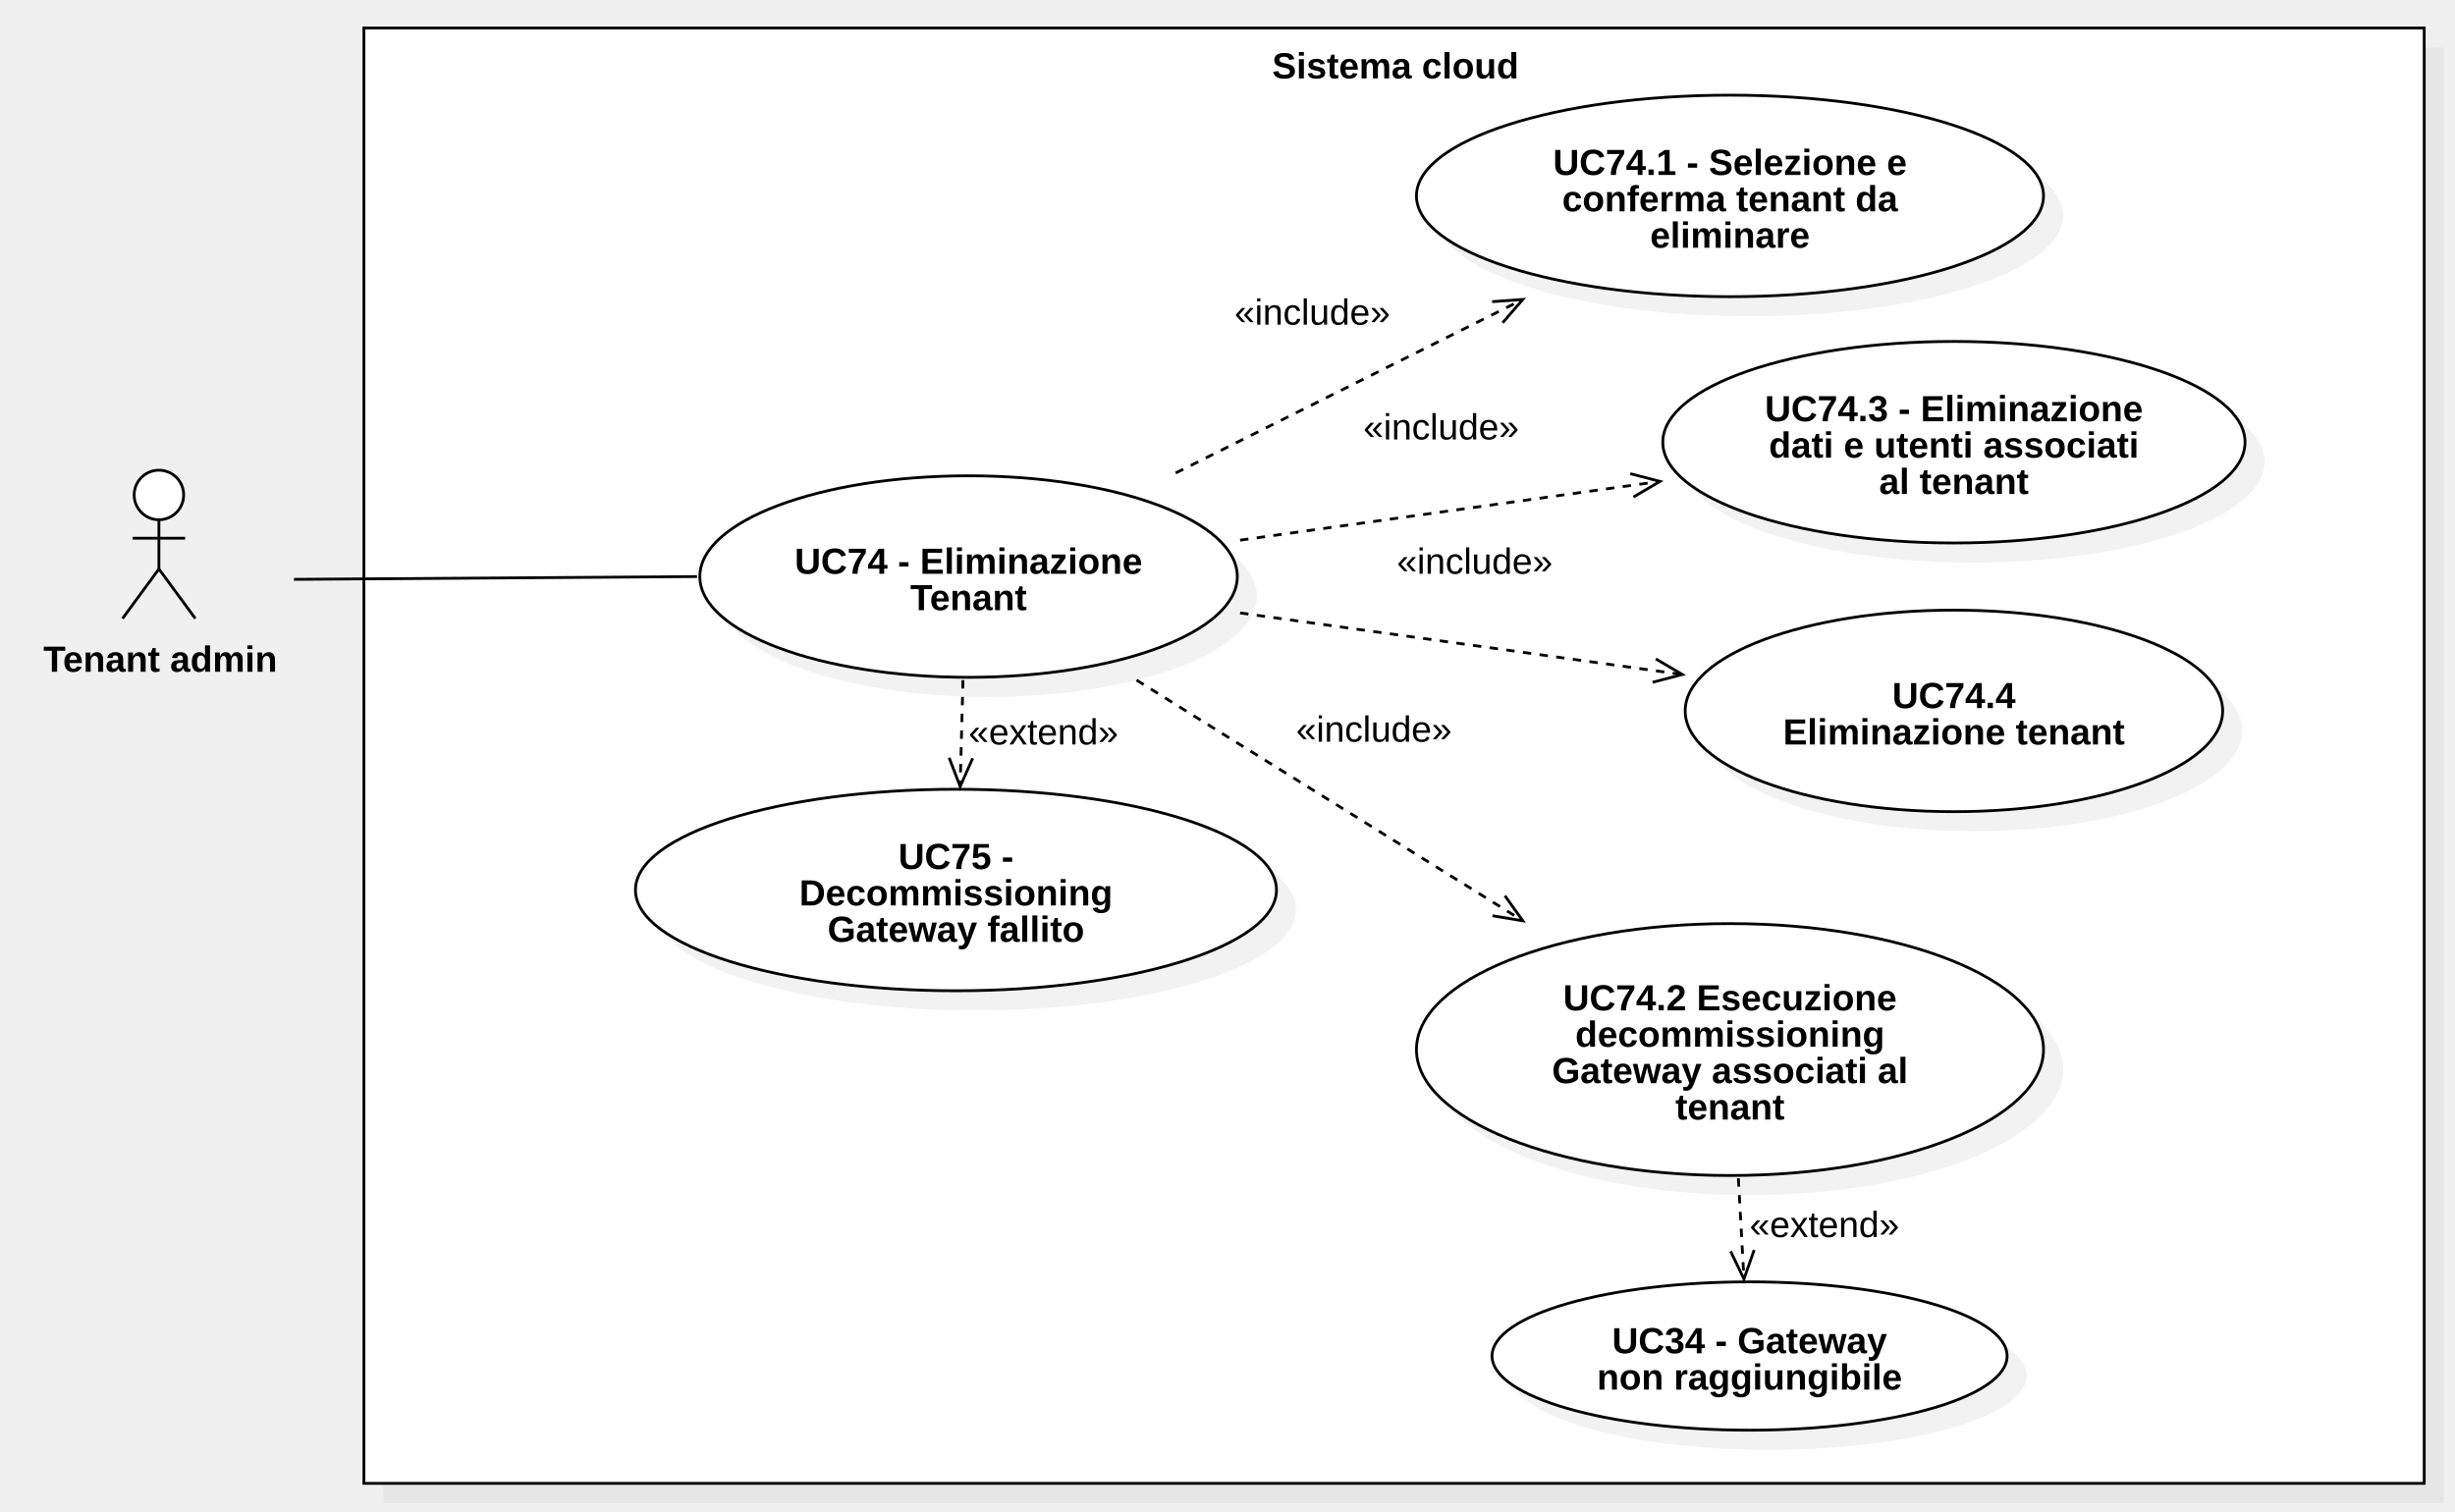
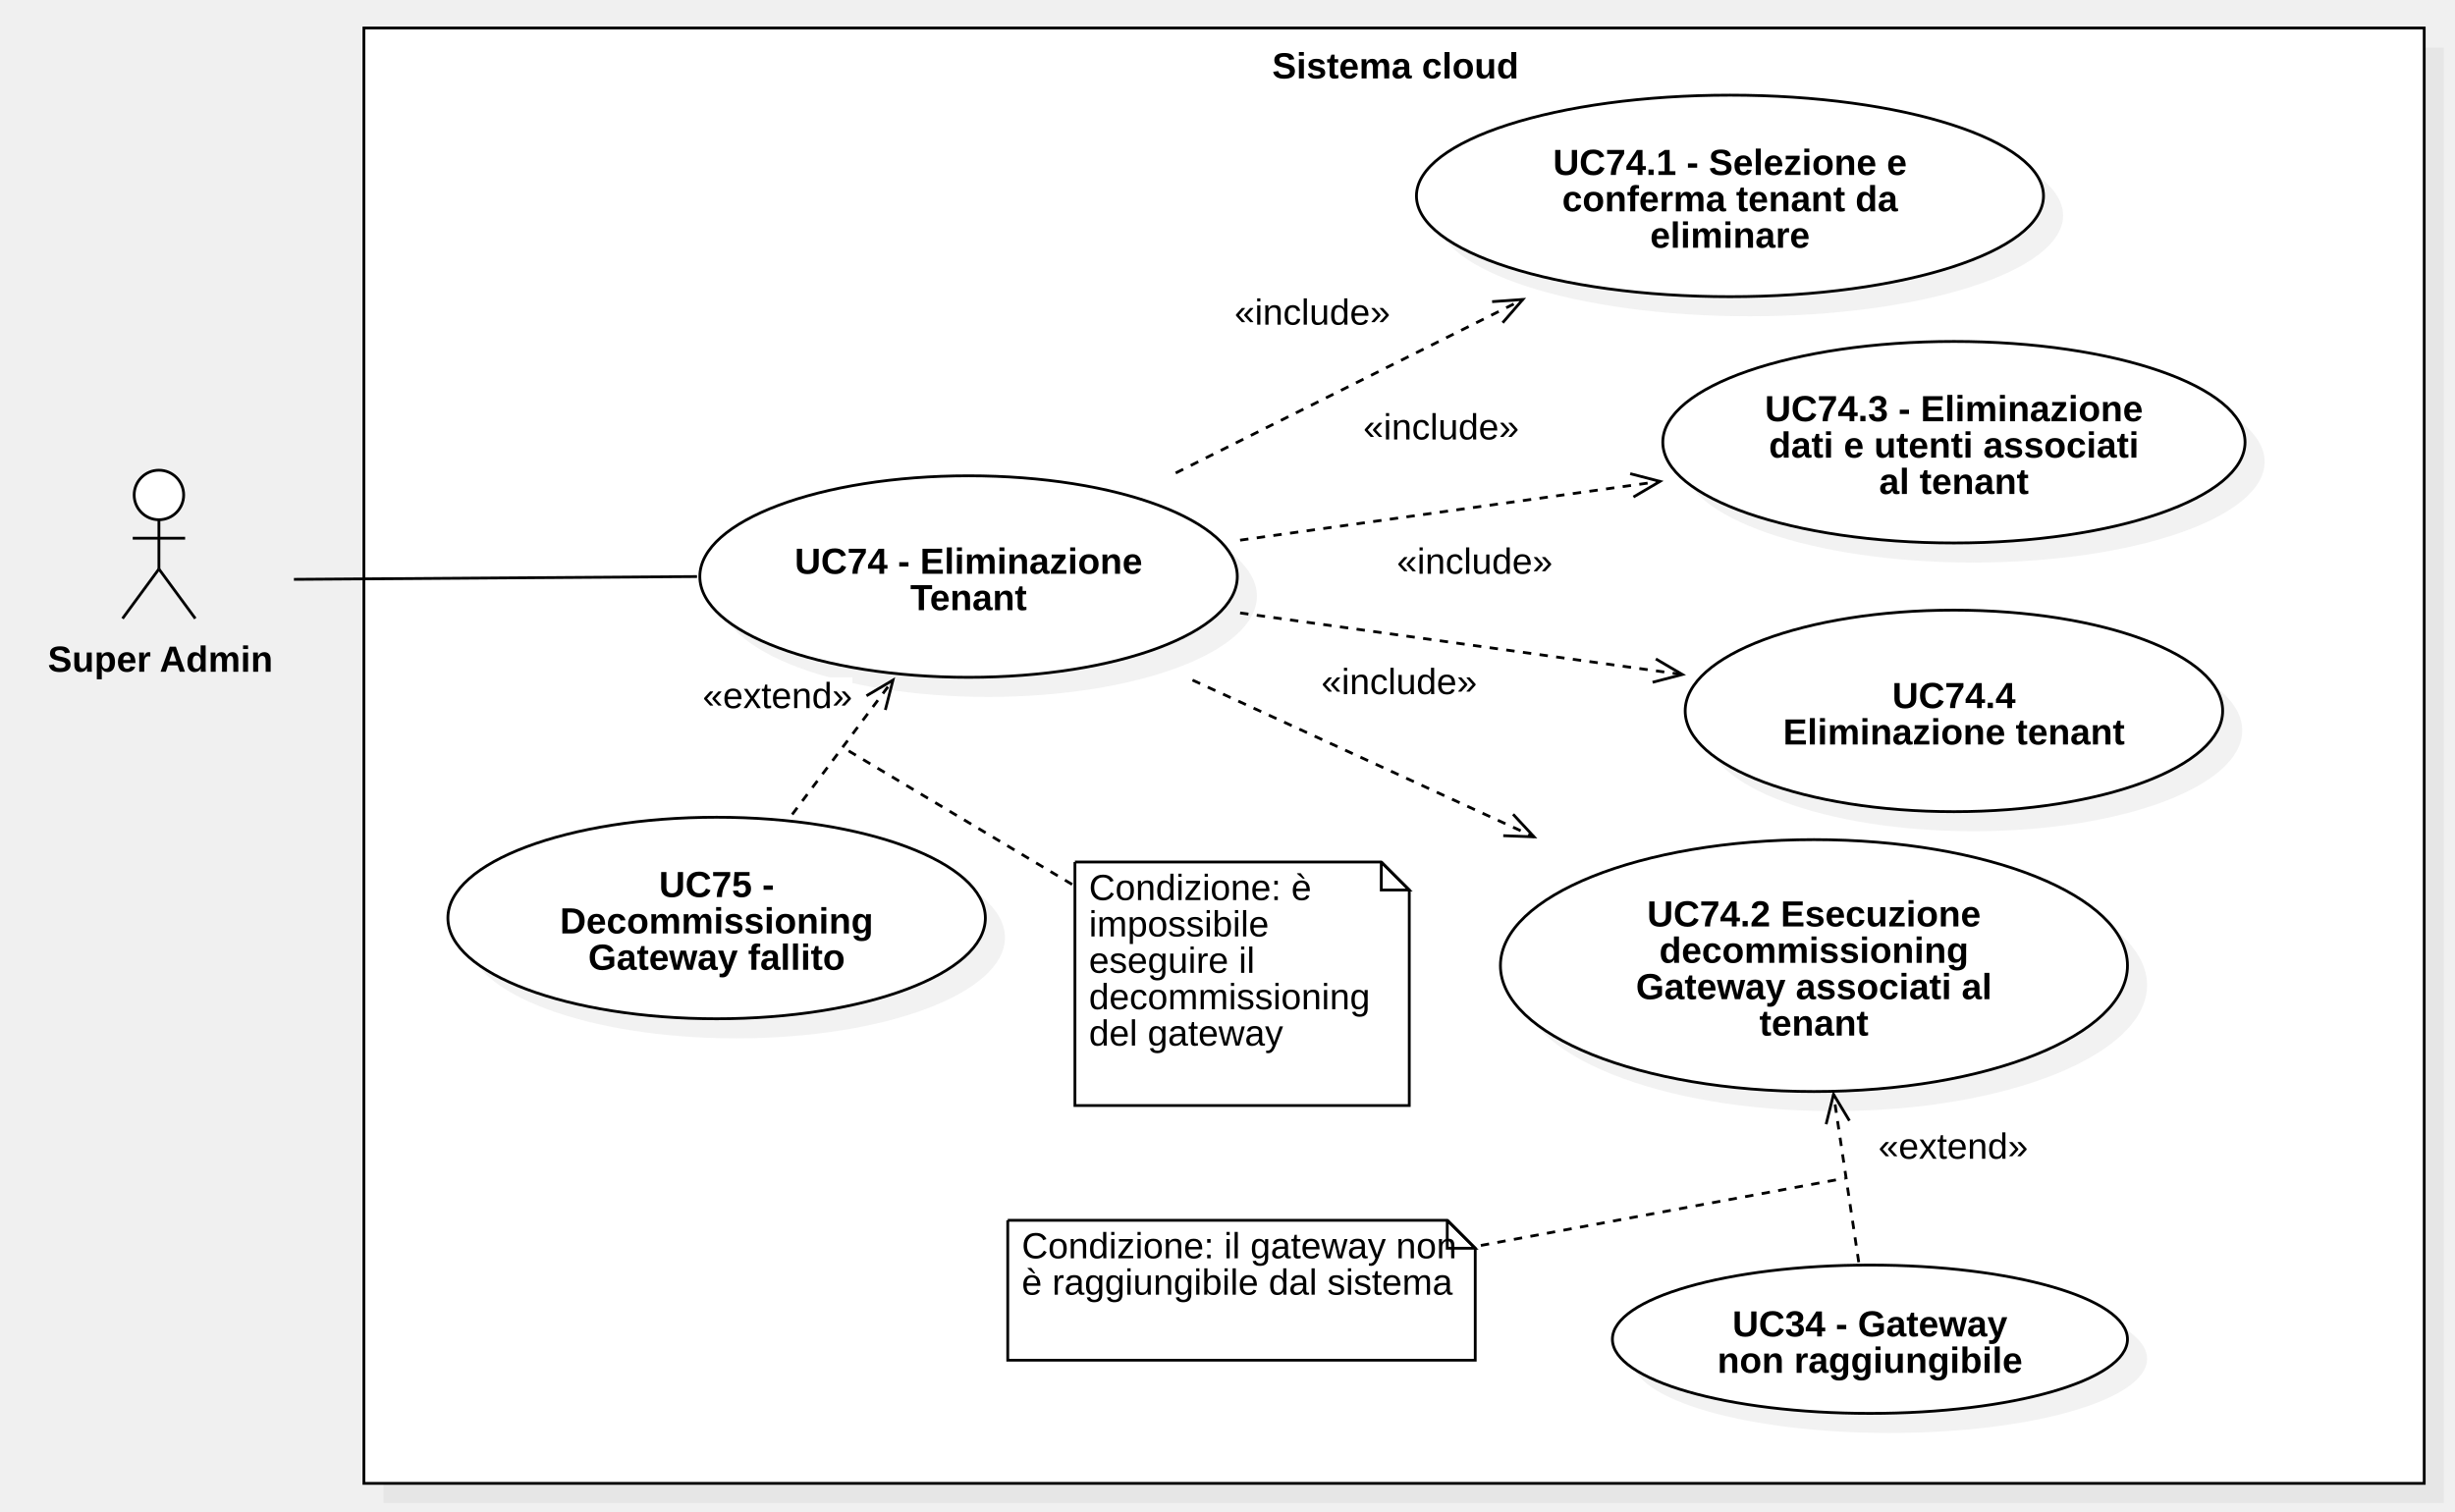
<svg xmlns="http://www.w3.org/2000/svg" version="1.1" width="877" height="540">
  <defs />
  <g>
    <g>
      <rect fill="#C0C0C0" stroke="none" x="161" y="37" width="736" height="520" transform="matrix(1 0 0 1 -24 -20)" fill-opacity="0.2" />
    </g>
    <g>
      <rect fill="#ffffff" stroke="none" x="154" y="30" width="736" height="520" transform="matrix(1 0 0 1 -24 -20)" />
    </g>
    <g>
      <path fill="none" stroke="#000000" paint-order="fill stroke markers" d=" M 130 10 L 866 10 L 866 530 L 130 530 L 130 10 Z Z" stroke-miterlimit="10" stroke-dasharray="" />
    </g>
    <g>
      <g>
        <path fill="none" stroke="none" />
        <text fill="#000000" stroke="none" font-family="Arial" font-size="13px" font-style="normal" font-weight="bold" text-decoration="undefined" x="522.5" y="43.5" text-anchor="middle" dominant-baseline="central" transform="matrix(1 0 0 1 -24 -20)">Sistema cloud</text>
      </g>
    </g>
    <g>
      <path fill="#ffffff" stroke="none" paint-order="stroke fill markers" d=" M 47.931 176.85 C 47.931 171.962 51.889 168 56.771 168 C 61.653 168 65.611 171.962 65.611 176.85 C 65.611 181.738 61.653 185.7 56.771 185.7 C 51.889 185.7 47.931 181.738 47.931 176.85 Z" />
    </g>
    <g>
      <path fill="none" stroke="#000000" paint-order="fill stroke markers" d=" M 47.931 176.85 C 47.931 171.962 51.889 168 56.771 168 C 61.653 168 65.611 171.962 65.611 176.85 C 65.611 181.738 61.653 185.7 56.771 185.7 C 51.889 185.7 47.931 181.738 47.931 176.85 Z" stroke-miterlimit="10" stroke-dasharray="" />
    </g>
    <g>
      <path fill="none" stroke="#000000" paint-order="fill stroke markers" d=" M 56.771 185.7 L 56.771 203.3" stroke-miterlimit="10" stroke-dasharray="" />
    </g>
    <g>
      <path fill="none" stroke="#000000" paint-order="fill stroke markers" d=" M 47.411 192.3 L 66.131 192.3" stroke-miterlimit="10" stroke-dasharray="" />
    </g>
    <g>
      <path fill="none" stroke="#000000" paint-order="fill stroke markers" d=" M 56.771 203.3 L 43.771 221" stroke-miterlimit="10" stroke-dasharray="" />
    </g>
    <g>
      <path fill="none" stroke="#000000" paint-order="fill stroke markers" d=" M 56.771 203.3 L 69.771 221" stroke-miterlimit="10" stroke-dasharray="" />
    </g>
    <g>
      <g>
        <path fill="none" stroke="none" />
-         <text fill="#000000" stroke="none" font-family="Arial" font-size="13px" font-style="normal" font-weight="bold" text-decoration="undefined" x="81.271" y="255.5" text-anchor="middle" dominant-baseline="central" transform="matrix(1 0 0 1 -24 -20)">Tenant admin</text>
+         <text fill="#000000" stroke="none" font-family="Arial" font-size="13px" font-style="normal" font-weight="bold" text-decoration="undefined" x="81.271" y="255.5" text-anchor="middle" dominant-baseline="central" transform="matrix(1 0 0 1 -24 -20)">Super Admin</text>
      </g>
    </g>
    <g>
      <path fill="#C0C0C0" stroke="none" paint-order="stroke fill markers" d=" M 257 213 C 257 193.118 299.981 177 353 177 C 406.019 177 449 193.118 449 213 C 449 232.882 406.019 249 353 249 C 299.981 249 257 232.882 257 213 Z" fill-opacity="0.2" />
    </g>
    <g>
      <path fill="#ffffff" stroke="none" paint-order="stroke fill markers" d=" M 250 206 C 250 186.118 292.981 170 346 170 C 399.019 170 442 186.118 442 206 C 442 225.882 399.019 242 346 242 C 292.981 242 250 225.882 250 206 Z" />
    </g>
    <g>
      <path fill="none" stroke="#000000" paint-order="fill stroke markers" d=" M 250 206 C 250 186.118 292.981 170 346 170 C 399.019 170 442 186.118 442 206 C 442 225.882 399.019 242 346 242 C 292.981 242 250 225.882 250 206 Z" stroke-miterlimit="10" stroke-dasharray="" />
    </g>
    <g>
      <g>
        <path fill="none" stroke="none" />
        <text fill="#000000" stroke="none" font-family="Arial" font-size="13px" font-style="normal" font-weight="bold" text-decoration="undefined" x="370" y="220.5" text-anchor="middle" dominant-baseline="central" transform="matrix(1 0 0 1 -24 -20)">UC74 - Eliminazione</text>
        <text fill="#000000" stroke="none" font-family="Arial" font-size="13px" font-style="normal" font-weight="bold" text-decoration="undefined" x="370" y="233.5" text-anchor="middle" dominant-baseline="central" transform="matrix(1 0 0 1 -24 -20)">Tenant</text>
      </g>
    </g>
    <g>
-       <path fill="#C0C0C0" stroke="none" paint-order="stroke fill markers" d=" M 234 325 C 234 305.118 285.263 289 348.5 289 C 411.737 289 463 305.118 463 325 C 463 344.882 411.737 361 348.5 361 C 285.263 361 234 344.882 234 325 Z" fill-opacity="0.2" />
-     </g>
-     <g>
-       <path fill="#ffffff" stroke="none" paint-order="stroke fill markers" d=" M 227 318 C 227 298.118 278.263 282 341.5 282 C 404.737 282 456 298.118 456 318 C 456 337.882 404.737 354 341.5 354 C 278.263 354 227 337.882 227 318 Z" />
-     </g>
-     <g>
-       <path fill="none" stroke="#000000" paint-order="fill stroke markers" d=" M 227 318 C 227 298.118 278.263 282 341.5 282 C 404.737 282 456 298.118 456 318 C 456 337.882 404.737 354 341.5 354 C 278.263 354 227 337.882 227 318 Z" stroke-miterlimit="10" stroke-dasharray="" />
-     </g>
-     <g>
-       <g>
-         <path fill="none" stroke="none" />
-         <text fill="#000000" stroke="none" font-family="Arial" font-size="13px" font-style="normal" font-weight="bold" text-decoration="undefined" x="365.5" y="326" text-anchor="middle" dominant-baseline="central" transform="matrix(1 0 0 1 -24 -20)">UC75 -</text>
-         <text fill="#000000" stroke="none" font-family="Arial" font-size="13px" font-style="normal" font-weight="bold" text-decoration="undefined" x="365.5" y="339" text-anchor="middle" dominant-baseline="central" transform="matrix(1 0 0 1 -24 -20)">Decommissioning</text>
-         <text fill="#000000" stroke="none" font-family="Arial" font-size="13px" font-style="normal" font-weight="bold" text-decoration="undefined" x="365.5" y="352" text-anchor="middle" dominant-baseline="central" transform="matrix(1 0 0 1 -24 -20)">Gateway fallito</text>
-       </g>
-     </g>
-     <g>
-       <path fill="none" stroke="#000000" paint-order="fill stroke markers" d=" M 344 243 L 343 281" stroke-miterlimit="10" stroke-dasharray="3" />
-     </g>
-     <g>
-       <path fill="none" stroke="#000000" paint-order="fill stroke markers" d=" M 339.059 270.73 L 343 281 L 347.475 270.952" stroke-miterlimit="10" stroke-dasharray="" />
-     </g>
-     <g>
-       <rect fill="#ffffff" stroke="none" x="370" y="275" width="53.492" height="13" transform="matrix(1 0 0 1 -24 -20)" />
-     </g>
-     <g>
-       <g>
-         <path fill="none" stroke="none" />
-         <text fill="#000000" stroke="none" font-family="Arial" font-size="13px" font-style="normal" font-weight="normal" text-decoration="undefined" x="396.746" y="281.5" text-anchor="middle" dominant-baseline="central" transform="matrix(1 0 0 1 -24 -20)">«extend»</text>
+       <path fill="#C0C0C0" stroke="none" paint-order="stroke fill markers" d=" M 167 335 C 167 315.118 209.981 299 263 299 C 316.019 299 359 315.118 359 335 C 359 354.882 316.019 371 263 371 C 209.981 371 167 354.882 167 335 Z" fill-opacity="0.2" />
+     </g>
+     <g>
+       <path fill="#ffffff" stroke="none" paint-order="stroke fill markers" d=" M 160 328 C 160 308.118 202.981 292 256 292 C 309.019 292 352 308.118 352 328 C 352 347.882 309.019 364 256 364 C 202.981 364 160 347.882 160 328 Z" />
+     </g>
+     <g>
+       <path fill="none" stroke="#000000" paint-order="fill stroke markers" d=" M 160 328 C 160 308.118 202.981 292 256 292 C 309.019 292 352 308.118 352 328 C 352 347.882 309.019 364 256 364 C 202.981 364 160 347.882 160 328 Z" stroke-miterlimit="10" stroke-dasharray="" />
+     </g>
+     <g>
+       <g>
+         <path fill="none" stroke="none" />
+         <text fill="#000000" stroke="none" font-family="Arial" font-size="13px" font-style="normal" font-weight="bold" text-decoration="undefined" x="280" y="336" text-anchor="middle" dominant-baseline="central" transform="matrix(1 0 0 1 -24 -20)">UC75 -</text>
+         <text fill="#000000" stroke="none" font-family="Arial" font-size="13px" font-style="normal" font-weight="bold" text-decoration="undefined" x="280" y="349" text-anchor="middle" dominant-baseline="central" transform="matrix(1 0 0 1 -24 -20)">Decommissioning</text>
+         <text fill="#000000" stroke="none" font-family="Arial" font-size="13px" font-style="normal" font-weight="bold" text-decoration="undefined" x="280" y="362" text-anchor="middle" dominant-baseline="central" transform="matrix(1 0 0 1 -24 -20)">Gateway fallito</text>
      </g>
    </g>
    <g>
      <path fill="#C0C0C0" stroke="none" paint-order="stroke fill markers" d=" M 513 77 C 513 57.118 563.144 41 625 41 C 686.856 41 737 57.118 737 77 C 737 96.882 686.856 113 625 113 C 563.144 113 513 96.882 513 77 Z" fill-opacity="0.2" />
    </g>
    <g>
      <path fill="#ffffff" stroke="none" paint-order="stroke fill markers" d=" M 506 70 C 506 50.118 556.144 34 618 34 C 679.856 34 730 50.118 730 70 C 730 89.882 679.856 106 618 106 C 556.144 106 506 89.882 506 70 Z" />
    </g>
    <g>
      <path fill="none" stroke="#000000" paint-order="fill stroke markers" d=" M 506 70 C 506 50.118 556.144 34 618 34 C 679.856 34 730 50.118 730 70 C 730 89.882 679.856 106 618 106 C 556.144 106 506 89.882 506 70 Z" stroke-miterlimit="10" stroke-dasharray="" />
    </g>
    <g>
      <g>
        <path fill="none" stroke="none" />
        <text fill="#000000" stroke="none" font-family="Arial" font-size="13px" font-style="normal" font-weight="bold" text-decoration="undefined" x="642" y="78" text-anchor="middle" dominant-baseline="central" transform="matrix(1 0 0 1 -24 -20)">UC74.1 - Selezione e</text>
        <text fill="#000000" stroke="none" font-family="Arial" font-size="13px" font-style="normal" font-weight="bold" text-decoration="undefined" x="642" y="91" text-anchor="middle" dominant-baseline="central" transform="matrix(1 0 0 1 -24 -20)">conferma tenant da</text>
        <text fill="#000000" stroke="none" font-family="Arial" font-size="13px" font-style="normal" font-weight="bold" text-decoration="undefined" x="642" y="104" text-anchor="middle" dominant-baseline="central" transform="matrix(1 0 0 1 -24 -20)">eliminare</text>
      </g>
    </g>
    <g>
-       <path fill="#C0C0C0" stroke="none" paint-order="stroke fill markers" d=" M 513 382 C 513 357.147 563.144 337 625 337 C 686.856 337 737 357.147 737 382 C 737 406.853 686.856 427 625 427 C 563.144 427 513 406.853 513 382 Z" fill-opacity="0.2" />
-     </g>
-     <g>
-       <path fill="#ffffff" stroke="none" paint-order="stroke fill markers" d=" M 506 375 C 506 350.147 556.144 330 618 330 C 679.856 330 730 350.147 730 375 C 730 399.853 679.856 420 618 420 C 556.144 420 506 399.853 506 375 Z" />
-     </g>
-     <g>
-       <path fill="none" stroke="#000000" paint-order="fill stroke markers" d=" M 506 375 C 506 350.147 556.144 330 618 330 C 679.856 330 730 350.147 730 375 C 730 399.853 679.856 420 618 420 C 556.144 420 506 399.853 506 375 Z" stroke-miterlimit="10" stroke-dasharray="" />
-     </g>
-     <g>
-       <g>
-         <path fill="none" stroke="none" />
-         <text fill="#000000" stroke="none" font-family="Arial" font-size="13px" font-style="normal" font-weight="bold" text-decoration="undefined" x="642" y="376.5" text-anchor="middle" dominant-baseline="central" transform="matrix(1 0 0 1 -24 -20)">UC74.2 Esecuzione</text>
-         <text fill="#000000" stroke="none" font-family="Arial" font-size="13px" font-style="normal" font-weight="bold" text-decoration="undefined" x="642" y="389.5" text-anchor="middle" dominant-baseline="central" transform="matrix(1 0 0 1 -24 -20)">decommissioning</text>
-         <text fill="#000000" stroke="none" font-family="Arial" font-size="13px" font-style="normal" font-weight="bold" text-decoration="undefined" x="642" y="402.5" text-anchor="middle" dominant-baseline="central" transform="matrix(1 0 0 1 -24 -20)">Gateway associati al</text>
-         <text fill="#000000" stroke="none" font-family="Arial" font-size="13px" font-style="normal" font-weight="bold" text-decoration="undefined" x="642" y="415.5" text-anchor="middle" dominant-baseline="central" transform="matrix(1 0 0 1 -24 -20)">tenant</text>
+       <path fill="#C0C0C0" stroke="none" paint-order="stroke fill markers" d=" M 543 352 C 543 327.147 593.144 307 655 307 C 716.856 307 767 327.147 767 352 C 767 376.853 716.856 397 655 397 C 593.144 397 543 376.853 543 352 Z" fill-opacity="0.2" />
+     </g>
+     <g>
+       <path fill="#ffffff" stroke="none" paint-order="stroke fill markers" d=" M 536 345 C 536 320.147 586.144 300 648 300 C 709.856 300 760 320.147 760 345 C 760 369.853 709.856 390 648 390 C 586.144 390 536 369.853 536 345 Z" />
+     </g>
+     <g>
+       <path fill="none" stroke="#000000" paint-order="fill stroke markers" d=" M 536 345 C 536 320.147 586.144 300 648 300 C 709.856 300 760 320.147 760 345 C 760 369.853 709.856 390 648 390 C 586.144 390 536 369.853 536 345 Z" stroke-miterlimit="10" stroke-dasharray="" />
+     </g>
+     <g>
+       <g>
+         <path fill="none" stroke="none" />
+         <text fill="#000000" stroke="none" font-family="Arial" font-size="13px" font-style="normal" font-weight="bold" text-decoration="undefined" x="672" y="346.5" text-anchor="middle" dominant-baseline="central" transform="matrix(1 0 0 1 -24 -20)">UC74.2 Esecuzione</text>
+         <text fill="#000000" stroke="none" font-family="Arial" font-size="13px" font-style="normal" font-weight="bold" text-decoration="undefined" x="672" y="359.5" text-anchor="middle" dominant-baseline="central" transform="matrix(1 0 0 1 -24 -20)">decommissioning</text>
+         <text fill="#000000" stroke="none" font-family="Arial" font-size="13px" font-style="normal" font-weight="bold" text-decoration="undefined" x="672" y="372.5" text-anchor="middle" dominant-baseline="central" transform="matrix(1 0 0 1 -24 -20)">Gateway associati al</text>
+         <text fill="#000000" stroke="none" font-family="Arial" font-size="13px" font-style="normal" font-weight="bold" text-decoration="undefined" x="672" y="385.5" text-anchor="middle" dominant-baseline="central" transform="matrix(1 0 0 1 -24 -20)">tenant</text>
      </g>
    </g>
    <g>
      <path fill="#C0C0C0" stroke="none" paint-order="stroke fill markers" d=" M 601 165 C 601 145.118 647.562 129 705 129 C 762.438 129 809 145.118 809 165 C 809 184.882 762.438 201 705 201 C 647.562 201 601 184.882 601 165 Z" fill-opacity="0.2" />
    </g>
    <g>
      <path fill="#ffffff" stroke="none" paint-order="stroke fill markers" d=" M 594 158 C 594 138.118 640.562 122 698 122 C 755.438 122 802 138.118 802 158 C 802 177.882 755.438 194 698 194 C 640.562 194 594 177.882 594 158 Z" />
    </g>
    <g>
      <path fill="none" stroke="#000000" paint-order="fill stroke markers" d=" M 594 158 C 594 138.118 640.562 122 698 122 C 755.438 122 802 138.118 802 158 C 802 177.882 755.438 194 698 194 C 640.562 194 594 177.882 594 158 Z" stroke-miterlimit="10" stroke-dasharray="" />
    </g>
    <g>
      <g>
        <path fill="none" stroke="none" />
        <text fill="#000000" stroke="none" font-family="Arial" font-size="13px" font-style="normal" font-weight="bold" text-decoration="undefined" x="722" y="166" text-anchor="middle" dominant-baseline="central" transform="matrix(1 0 0 1 -24 -20)">UC74.3 - Eliminazione</text>
        <text fill="#000000" stroke="none" font-family="Arial" font-size="13px" font-style="normal" font-weight="bold" text-decoration="undefined" x="722" y="179" text-anchor="middle" dominant-baseline="central" transform="matrix(1 0 0 1 -24 -20)">dati e utenti associati</text>
        <text fill="#000000" stroke="none" font-family="Arial" font-size="13px" font-style="normal" font-weight="bold" text-decoration="undefined" x="722" y="192" text-anchor="middle" dominant-baseline="central" transform="matrix(1 0 0 1 -24 -20)">al tenant</text>
      </g>
    </g>
    <g>
      <path fill="#C0C0C0" stroke="none" paint-order="stroke fill markers" d=" M 609 261 C 609 241.118 651.981 225 705 225 C 758.019 225 801 241.118 801 261 C 801 280.882 758.019 297 705 297 C 651.981 297 609 280.882 609 261 Z" fill-opacity="0.2" />
    </g>
    <g>
      <path fill="#ffffff" stroke="none" paint-order="stroke fill markers" d=" M 602 254 C 602 234.118 644.981 218 698 218 C 751.019 218 794 234.118 794 254 C 794 273.882 751.019 290 698 290 C 644.981 290 602 273.882 602 254 Z" />
    </g>
    <g>
      <path fill="none" stroke="#000000" paint-order="fill stroke markers" d=" M 602 254 C 602 234.118 644.981 218 698 218 C 751.019 218 794 234.118 794 254 C 794 273.882 751.019 290 698 290 C 644.981 290 602 273.882 602 254 Z" stroke-miterlimit="10" stroke-dasharray="" />
    </g>
    <g>
      <g>
        <path fill="none" stroke="none" />
        <text fill="#000000" stroke="none" font-family="Arial" font-size="13px" font-style="normal" font-weight="bold" text-decoration="undefined" x="722" y="268.5" text-anchor="middle" dominant-baseline="central" transform="matrix(1 0 0 1 -24 -20)">UC74.4</text>
        <text fill="#000000" stroke="none" font-family="Arial" font-size="13px" font-style="normal" font-weight="bold" text-decoration="undefined" x="722" y="281.5" text-anchor="middle" dominant-baseline="central" transform="matrix(1 0 0 1 -24 -20)">Eliminazione tenant</text>
      </g>
    </g>
    <g>
-       <path fill="#C0C0C0" stroke="none" paint-order="stroke fill markers" d=" M 540 491.5 C 540 476.864 581.19 465 632 465 C 682.81 465 724 476.864 724 491.5 C 724 506.136 682.81 518 632 518 C 581.19 518 540 506.136 540 491.5 Z" fill-opacity="0.2" />
-     </g>
-     <g>
-       <path fill="#ffffff" stroke="none" paint-order="stroke fill markers" d=" M 533 484.5 C 533 469.864 574.19 458 625 458 C 675.81 458 717 469.864 717 484.5 C 717 499.136 675.81 511 625 511 C 574.19 511 533 499.136 533 484.5 Z" />
-     </g>
-     <g>
-       <path fill="none" stroke="#000000" paint-order="fill stroke markers" d=" M 533 484.5 C 533 469.864 574.19 458 625 458 C 675.81 458 717 469.864 717 484.5 C 717 499.136 675.81 511 625 511 C 574.19 511 533 499.136 533 484.5 Z" stroke-miterlimit="10" stroke-dasharray="" />
-     </g>
-     <g>
-       <g>
-         <path fill="none" stroke="none" />
-         <text fill="#000000" stroke="none" font-family="Arial" font-size="13px" font-style="normal" font-weight="bold" text-decoration="undefined" x="649" y="499" text-anchor="middle" dominant-baseline="central" transform="matrix(1 0 0 1 -24 -20)">UC34 - Gateway</text>
-         <text fill="#000000" stroke="none" font-family="Arial" font-size="13px" font-style="normal" font-weight="bold" text-decoration="undefined" x="649" y="512" text-anchor="middle" dominant-baseline="central" transform="matrix(1 0 0 1 -24 -20)">non raggiungibile</text>
-       </g>
-     </g>
-     <g>
-       <path fill="none" stroke="#000000" paint-order="fill stroke markers" d=" M 621 421 L 623 457" stroke-miterlimit="10" stroke-dasharray="3" />
-     </g>
-     <g>
-       <path fill="none" stroke="#000000" paint-order="fill stroke markers" d=" M 618.233 447.086 L 623 457 L 626.639 446.619" stroke-miterlimit="10" stroke-dasharray="" />
-     </g>
-     <g>
-       <rect fill="#ffffff" stroke="none" x="649" y="451" width="53.492" height="13" transform="matrix(1 0 0 1 -24 -20)" />
-     </g>
-     <g>
-       <g>
-         <path fill="none" stroke="none" />
-         <text fill="#000000" stroke="none" font-family="Arial" font-size="13px" font-style="normal" font-weight="normal" text-decoration="undefined" x="675.746" y="457.5" text-anchor="middle" dominant-baseline="central" transform="matrix(1 0 0 1 -24 -20)">«extend»</text>
+       <path fill="#C0C0C0" stroke="none" paint-order="stroke fill markers" d=" M 583 485.5 C 583 470.864 624.19 459 675 459 C 725.81 459 767 470.864 767 485.5 C 767 500.136 725.81 512 675 512 C 624.19 512 583 500.136 583 485.5 Z" fill-opacity="0.2" />
+     </g>
+     <g>
+       <path fill="#ffffff" stroke="none" paint-order="stroke fill markers" d=" M 576 478.5 C 576 463.864 617.19 452 668 452 C 718.81 452 760 463.864 760 478.5 C 760 493.136 718.81 505 668 505 C 617.19 505 576 493.136 576 478.5 Z" />
+     </g>
+     <g>
+       <path fill="none" stroke="#000000" paint-order="fill stroke markers" d=" M 576 478.5 C 576 463.864 617.19 452 668 452 C 718.81 452 760 463.864 760 478.5 C 760 493.136 718.81 505 668 505 C 617.19 505 576 493.136 576 478.5 Z" stroke-miterlimit="10" stroke-dasharray="" />
+     </g>
+     <g>
+       <g>
+         <path fill="none" stroke="none" />
+         <text fill="#000000" stroke="none" font-family="Arial" font-size="13px" font-style="normal" font-weight="bold" text-decoration="undefined" x="692" y="493" text-anchor="middle" dominant-baseline="central" transform="matrix(1 0 0 1 -24 -20)">UC34 - Gateway</text>
+         <text fill="#000000" stroke="none" font-family="Arial" font-size="13px" font-style="normal" font-weight="bold" text-decoration="undefined" x="692" y="506" text-anchor="middle" dominant-baseline="central" transform="matrix(1 0 0 1 -24 -20)">non raggiungibile</text>
      </g>
    </g>
    <g>
      <path fill="none" stroke="#000000" paint-order="fill stroke markers" d=" M 420 169 L 544 107" stroke-miterlimit="10" stroke-dasharray="3" />
    </g>
    <g>
      <path fill="none" stroke="#000000" paint-order="fill stroke markers" d=" M 536.793 115.31 L 544 107 L 533.028 107.78" stroke-miterlimit="10" stroke-dasharray="" />
    </g>
    <g>
      <rect fill="#ffffff" stroke="none" x="465" y="125" width="55.656" height="13" transform="matrix(1 0 0 1 -24 -20)" />
    </g>
    <g>
      <g>
        <path fill="none" stroke="none" />
        <text fill="#000000" stroke="none" font-family="Arial" font-size="13px" font-style="normal" font-weight="normal" text-decoration="undefined" x="492.828" y="131.5" text-anchor="middle" dominant-baseline="central" transform="matrix(1 0 0 1 -24 -20)">«include»</text>
      </g>
    </g>
    <g>
      <path fill="none" stroke="#000000" paint-order="fill stroke markers" d=" M 443 193 L 593 172" stroke-miterlimit="10" stroke-dasharray="3" />
    </g>
    <g>
      <path fill="none" stroke="#000000" paint-order="fill stroke markers" d=" M 583.519 177.578 L 593 172 L 582.352 169.24" stroke-miterlimit="10" stroke-dasharray="" />
    </g>
    <g>
      <rect fill="#ffffff" stroke="none" x="511" y="166" width="55.656" height="13" transform="matrix(1 0 0 1 -24 -20)" />
    </g>
    <g>
      <g>
        <path fill="none" stroke="none" />
        <text fill="#000000" stroke="none" font-family="Arial" font-size="13px" font-style="normal" font-weight="normal" text-decoration="undefined" x="538.828" y="172.5" text-anchor="middle" dominant-baseline="central" transform="matrix(1 0 0 1 -24 -20)">«include»</text>
      </g>
    </g>
    <g>
      <path fill="none" stroke="#000000" paint-order="fill stroke markers" d=" M 443 219 L 601 241" stroke-miterlimit="10" stroke-dasharray="3" />
    </g>
    <g>
      <path fill="none" stroke="#000000" paint-order="fill stroke markers" d=" M 590.354 243.768 L 601 241 L 591.515 235.429" stroke-miterlimit="10" stroke-dasharray="" />
    </g>
    <g>
      <rect fill="#ffffff" stroke="none" x="523" y="214" width="55.656" height="13" transform="matrix(1 0 0 1 -24 -20)" />
    </g>
    <g>
      <g>
        <path fill="none" stroke="none" />
        <text fill="#000000" stroke="none" font-family="Arial" font-size="13px" font-style="normal" font-weight="normal" text-decoration="undefined" x="550.828" y="220.5" text-anchor="middle" dominant-baseline="central" transform="matrix(1 0 0 1 -24 -20)">«include»</text>
      </g>
    </g>
    <g>
-       <path fill="none" stroke="#000000" paint-order="fill stroke markers" d=" M 406 243 L 544 329" stroke-miterlimit="10" stroke-dasharray="3" />
-     </g>
-     <g>
-       <path fill="none" stroke="#000000" paint-order="fill stroke markers" d=" M 533.149 327.198 L 544 329 L 537.601 320.052" stroke-miterlimit="10" stroke-dasharray="" />
-     </g>
-     <g>
-       <rect fill="#ffffff" stroke="none" x="487" y="274" width="55.656" height="13" transform="matrix(1 0 0 1 -24 -20)" />
-     </g>
-     <g>
-       <g>
-         <path fill="none" stroke="none" />
-         <text fill="#000000" stroke="none" font-family="Arial" font-size="13px" font-style="normal" font-weight="normal" text-decoration="undefined" x="514.828" y="280.5" text-anchor="middle" dominant-baseline="central" transform="matrix(1 0 0 1 -24 -20)">«include»</text>
+       <path fill="none" stroke="#000000" paint-order="fill stroke markers" d=" M 426 243 L 548 299" stroke-miterlimit="10" stroke-dasharray="3" />
+     </g>
+     <g>
+       <path fill="none" stroke="#000000" paint-order="fill stroke markers" d=" M 537.008 298.586 L 548 299 L 540.52 290.935" stroke-miterlimit="10" stroke-dasharray="" />
+     </g>
+     <g>
+       <rect fill="#ffffff" stroke="none" x="496" y="257" width="55.656" height="13" transform="matrix(1 0 0 1 -24 -20)" />
+     </g>
+     <g>
+       <g>
+         <path fill="none" stroke="none" />
+         <text fill="#000000" stroke="none" font-family="Arial" font-size="13px" font-style="normal" font-weight="normal" text-decoration="undefined" x="523.828" y="263.5" text-anchor="middle" dominant-baseline="central" transform="matrix(1 0 0 1 -24 -20)">«include»</text>
      </g>
    </g>
    <g>
      <path fill="none" stroke="#000000" paint-order="fill stroke markers" d=" M 105 207 L 249 206" stroke-miterlimit="10" stroke-dasharray="" />
+     </g>
+     <g>
+       <path fill="none" stroke="#000000" paint-order="fill stroke markers" d=" M 283 291 L 319 243" stroke-miterlimit="10" stroke-dasharray="3" />
+     </g>
+     <g>
+       <path fill="none" stroke="#000000" paint-order="fill stroke markers" d=" M 316.27 253.656 L 319 243 L 309.535 248.604" stroke-miterlimit="10" stroke-dasharray="" />
+     </g>
+     <g>
+       <rect fill="#ffffff" stroke="none" x="275" y="262" width="53.492" height="13" transform="matrix(1 0 0 1 -24 -20)" />
+     </g>
+     <g>
+       <g>
+         <path fill="none" stroke="none" />
+         <text fill="#000000" stroke="none" font-family="Arial" font-size="13px" font-style="normal" font-weight="normal" text-decoration="undefined" x="301.746" y="268.5" text-anchor="middle" dominant-baseline="central" transform="matrix(1 0 0 1 -24 -20)">«extend»</text>
+       </g>
+     </g>
+     <g>
+       <path fill="none" stroke="#000000" paint-order="fill stroke markers" d=" M 664 451 L 655 391" stroke-miterlimit="10" stroke-dasharray="3" />
+     </g>
+     <g>
+       <path fill="none" stroke="#000000" paint-order="fill stroke markers" d=" M 660.67 400.426 L 655 391 L 652.345 401.675" stroke-miterlimit="10" stroke-dasharray="" />
+     </g>
+     <g>
+       <rect fill="#ffffff" stroke="none" x="695" y="423" width="53.492" height="13" transform="matrix(1 0 0 1 -24 -20)" />
+     </g>
+     <g>
+       <g>
+         <path fill="none" stroke="none" />
+         <text fill="#000000" stroke="none" font-family="Arial" font-size="13px" font-style="normal" font-weight="normal" text-decoration="undefined" x="721.746" y="429.5" text-anchor="middle" dominant-baseline="central" transform="matrix(1 0 0 1 -24 -20)">«extend»</text>
+       </g>
+     </g>
+     <g>
+       <path fill="#ffffff" stroke="none" paint-order="stroke fill markers" d=" M 384 308 L 493.433 308 L 503.433 318 L 503.433 395 L 384 395 L 384 308" />
+     </g>
+     <g>
+       <path fill="none" stroke="#000000" paint-order="fill stroke markers" d=" M 384 308 L 493.433 308 L 503.433 318 L 503.433 395 L 384 395 L 384 308 L 384 308" stroke-miterlimit="10" stroke-dasharray="" />
+     </g>
+     <g>
+       <path fill="none" stroke="#000000" paint-order="fill stroke markers" d=" M 493.433 308 L 493.433 318 L 503.433 318 L 493.433 308" stroke-miterlimit="10" stroke-dasharray="" />
+     </g>
+     <g>
+       <g>
+         <path fill="none" stroke="none" />
+         <text fill="#000000" stroke="none" font-family="Arial" font-size="13px" font-style="normal" font-weight="normal" text-decoration="undefined" x="413" y="333" text-anchor="start" dominant-baseline="text-before-edge" transform="matrix(1 0 0 1 -24 -20)">Condizione: è</text>
+         <text fill="#000000" stroke="none" font-family="Arial" font-size="13px" font-style="normal" font-weight="normal" text-decoration="undefined" x="413" y="346" text-anchor="start" dominant-baseline="text-before-edge" transform="matrix(1 0 0 1 -24 -20)">impossibile</text>
+         <text fill="#000000" stroke="none" font-family="Arial" font-size="13px" font-style="normal" font-weight="normal" text-decoration="undefined" x="413" y="359" text-anchor="start" dominant-baseline="text-before-edge" transform="matrix(1 0 0 1 -24 -20)">eseguire il</text>
+         <text fill="#000000" stroke="none" font-family="Arial" font-size="13px" font-style="normal" font-weight="normal" text-decoration="undefined" x="413" y="372" text-anchor="start" dominant-baseline="text-before-edge" transform="matrix(1 0 0 1 -24 -20)">decommissioning</text>
+         <text fill="#000000" stroke="none" font-family="Arial" font-size="13px" font-style="normal" font-weight="normal" text-decoration="undefined" x="413" y="385" text-anchor="start" dominant-baseline="text-before-edge" transform="matrix(1 0 0 1 -24 -20)">del gateway</text>
+       </g>
+     </g>
+     <g>
+       <path fill="none" stroke="#000000" paint-order="fill stroke markers" d=" M 383 316 L 301 267" stroke-miterlimit="10" stroke-dasharray="3" />
+     </g>
+     <g>
+       <path fill="#ffffff" stroke="none" paint-order="stroke fill markers" d=" M 360 436 L 517 436 L 527 446 L 527 486 L 360 486 L 360 436" />
+     </g>
+     <g>
+       <path fill="none" stroke="#000000" paint-order="fill stroke markers" d=" M 360 436 L 517 436 L 527 446 L 527 486 L 360 486 L 360 436 L 360 436" stroke-miterlimit="10" stroke-dasharray="" />
+     </g>
+     <g>
+       <path fill="none" stroke="#000000" paint-order="fill stroke markers" d=" M 517 436 L 517 446 L 527 446 L 517 436" stroke-miterlimit="10" stroke-dasharray="" />
+     </g>
+     <g>
+       <g>
+         <path fill="none" stroke="none" />
+         <text fill="#000000" stroke="none" font-family="Arial" font-size="13px" font-style="normal" font-weight="normal" text-decoration="undefined" x="389" y="461" text-anchor="start" dominant-baseline="text-before-edge" transform="matrix(1 0 0 1 -24 -20)">Condizione: il gateway non</text>
+         <text fill="#000000" stroke="none" font-family="Arial" font-size="13px" font-style="normal" font-weight="normal" text-decoration="undefined" x="389" y="474" text-anchor="start" dominant-baseline="text-before-edge" transform="matrix(1 0 0 1 -24 -20)">è raggiungibile dal sistema</text>
+       </g>
+     </g>
+     <g>
+       <path fill="none" stroke="#000000" paint-order="fill stroke markers" d=" M 529 445 L 659 421" stroke-miterlimit="10" stroke-dasharray="3" />
    </g>
  </g>
</svg>
